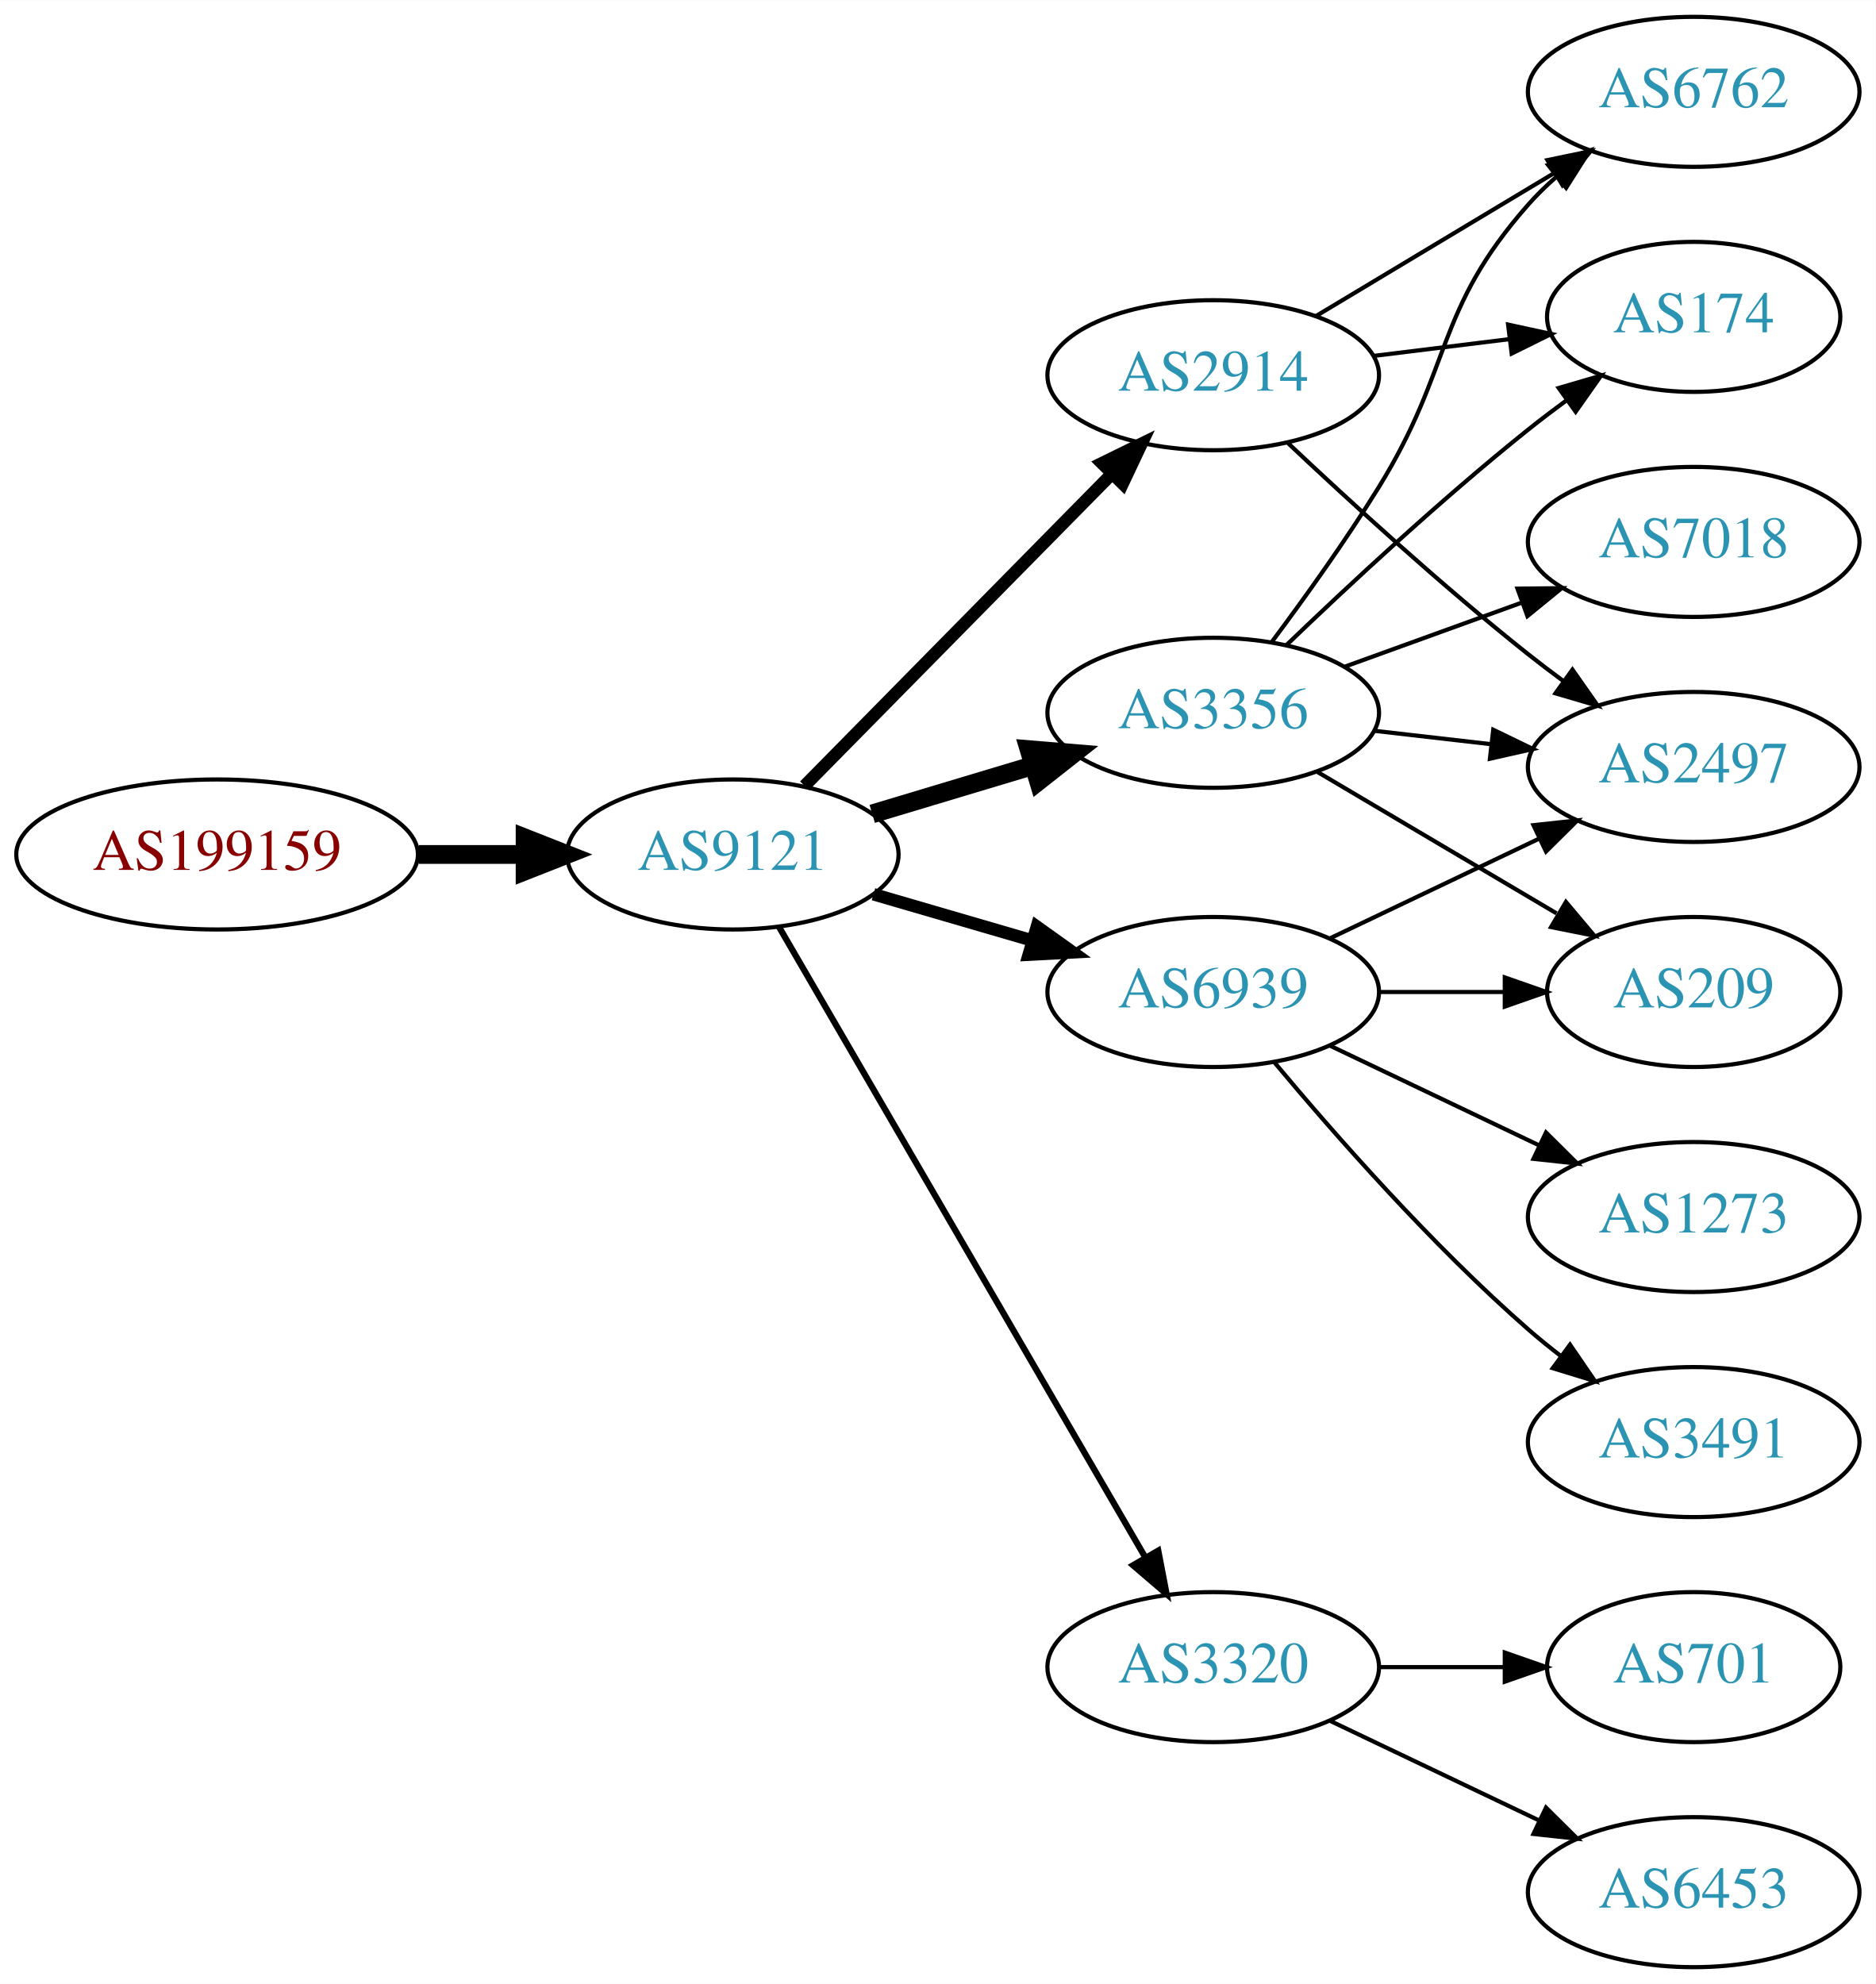
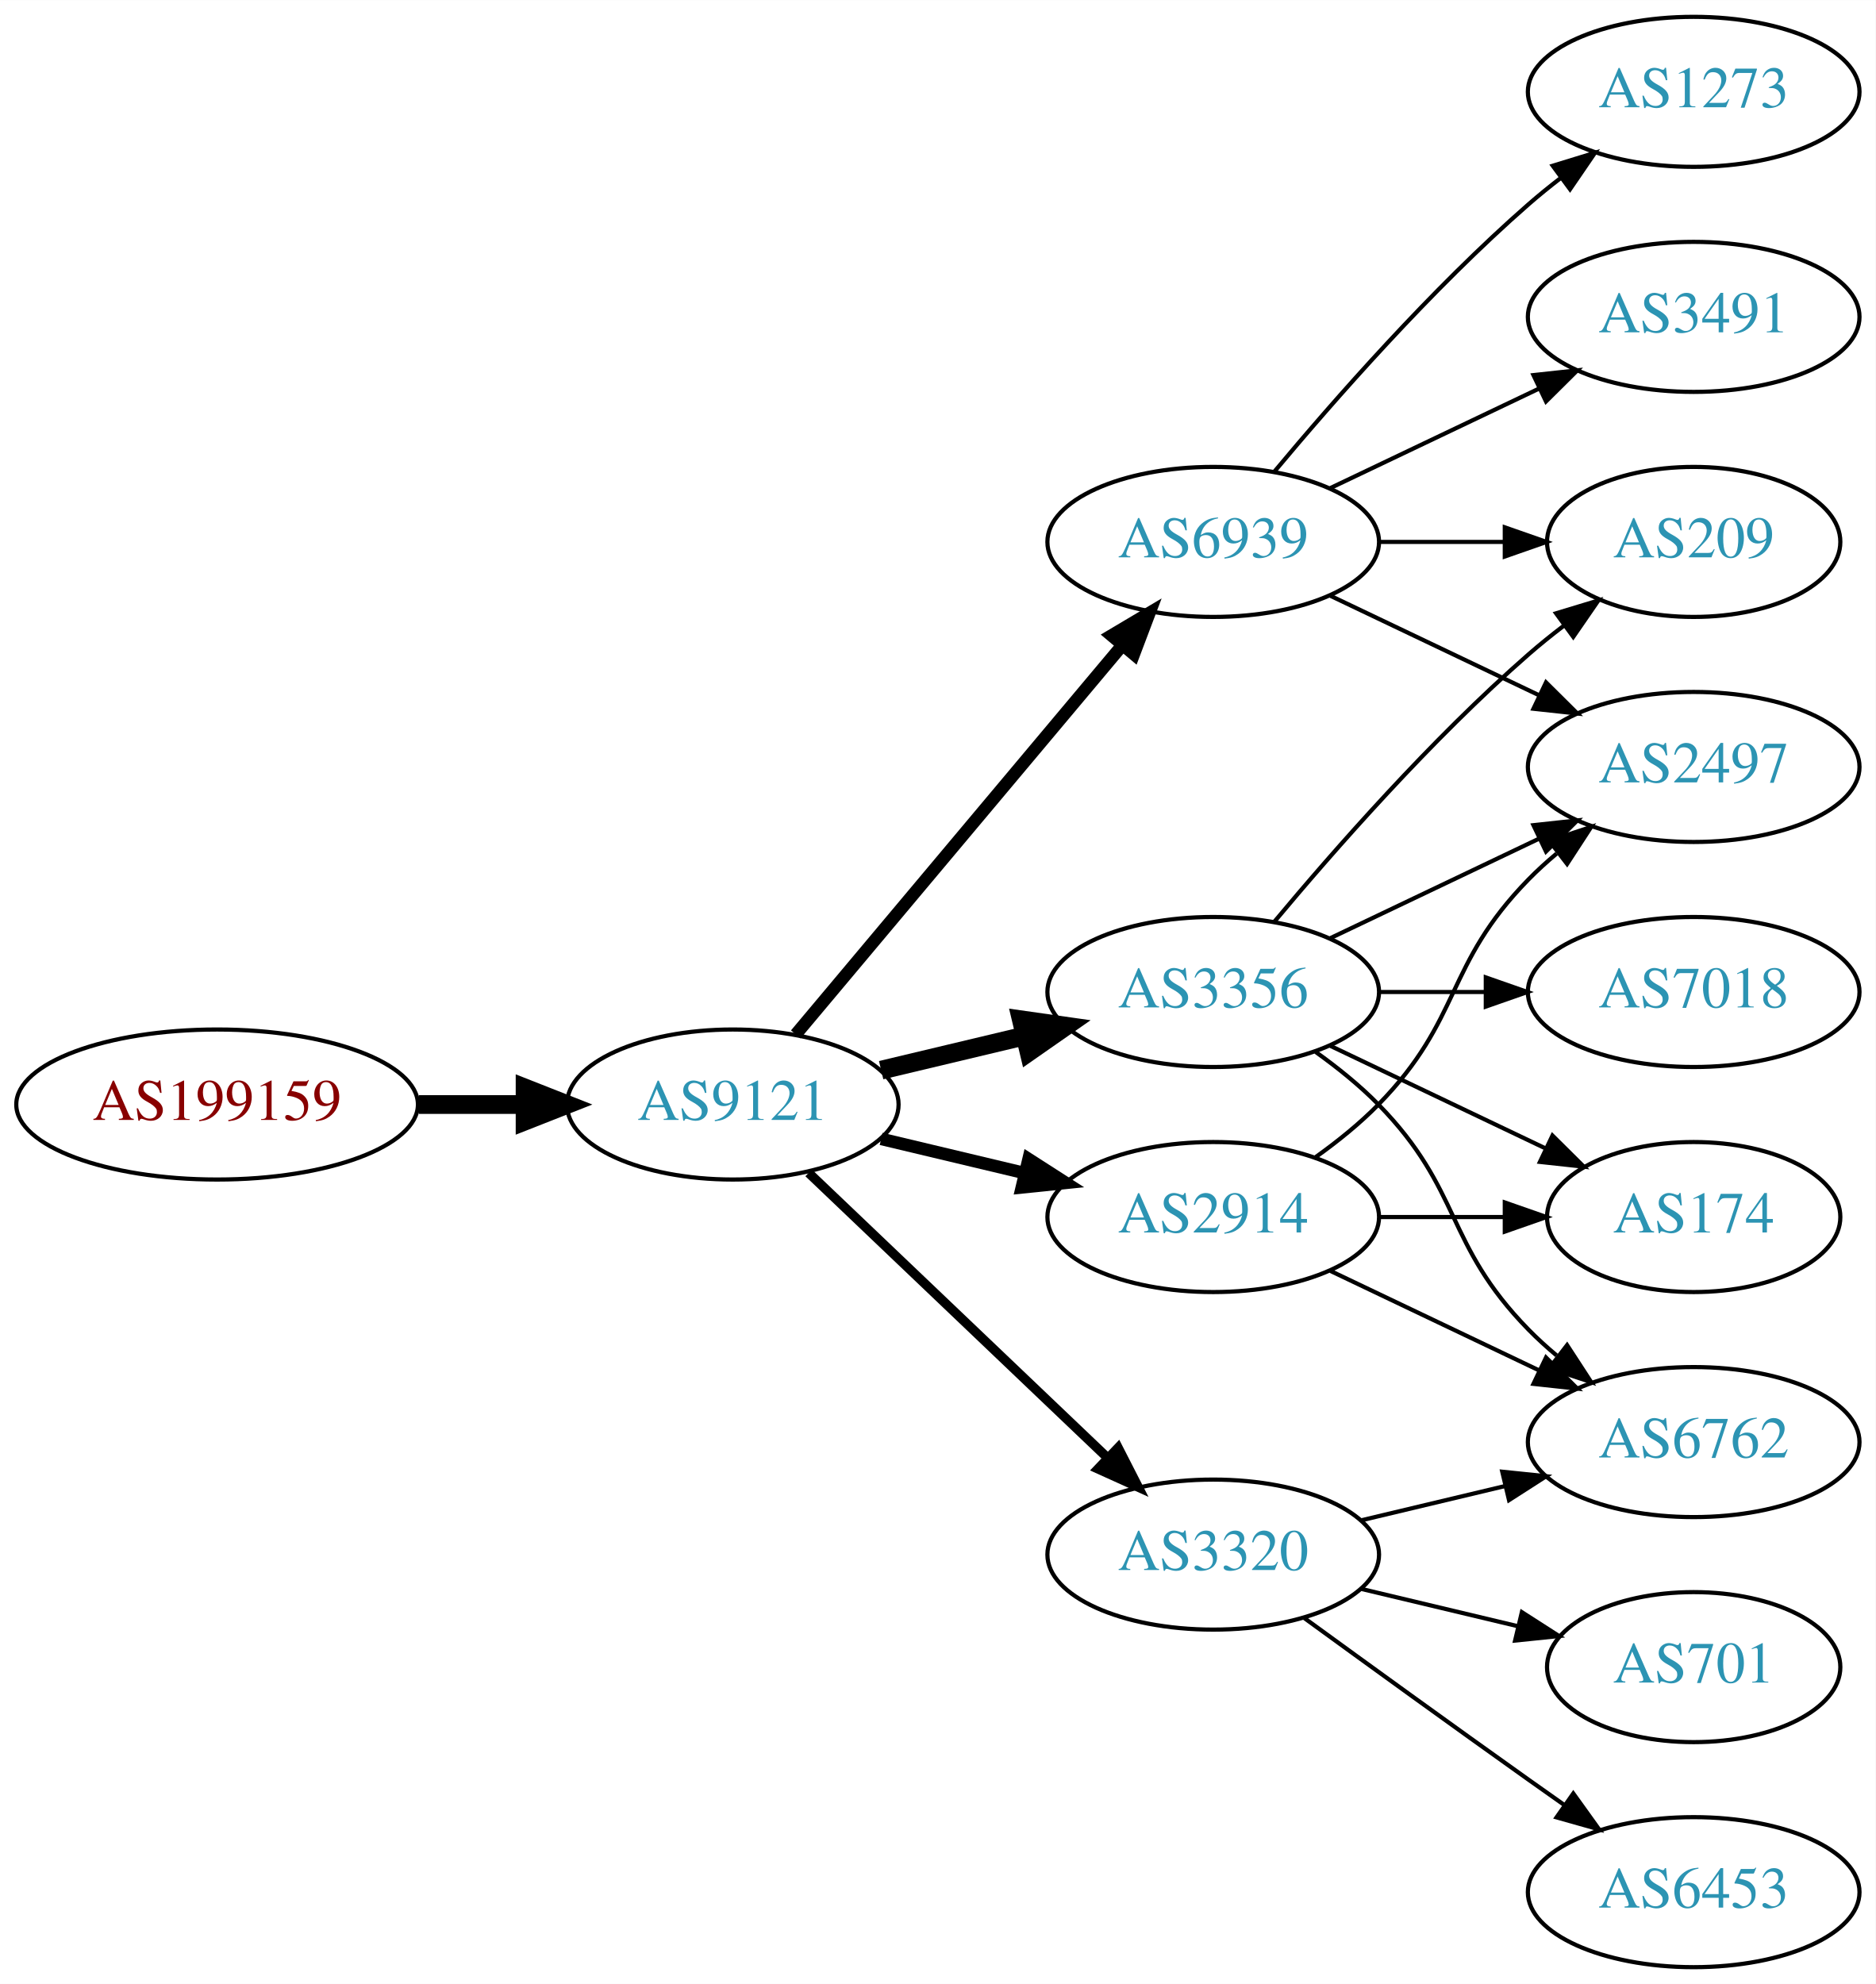
<svg xmlns="http://www.w3.org/2000/svg" xmlns:xlink="http://www.w3.org/1999/xlink" width="450pt" height="476pt" viewBox="0.00 0.00 450.07 476.00">
  <g id="graph0" class="graph" transform="scale(1 1) rotate(0) translate(4 472)">
    <polygon fill="white" stroke="none" points="-4,4 -4,-472 446.07,-472 446.07,4 -4,4" />
    <g id="node1" class="node">
      <g id="a_node1">
        <a xlink:href="/asn/199159" xlink:title="AS199159 ~ powered by ANX [AT]">
-           <ellipse fill="#ffffff" stroke="black" cx="48.096" cy="-267" rx="48.192" ry="18" />
-           <text text-anchor="middle" x="48.096" y="-263.3" font-family="Times,serif" font-size="14.00" fill="#880000">AS199159</text>
+           <ellipse fill="#ffffff" stroke="black" cx="48.096" cy="-207" rx="48.192" ry="18" />
+           <text text-anchor="middle" x="48.096" y="-203.3" font-family="Times,serif" font-size="14.00" fill="#880000">AS199159</text>
        </a>
      </g>
    </g>
    <g id="node2" class="node">
      <g id="a_node2">
        <a xlink:href="/asn/9121" xlink:title="AS9121 ~ TTNet [TR]">
-           <ellipse fill="#ffffff" stroke="black" cx="171.838" cy="-267" rx="39.794" ry="18" />
-           <text text-anchor="middle" x="171.838" y="-263.3" font-family="Times,serif" font-size="14.00" fill="#2c94b3">AS9121</text>
+           <ellipse fill="#ffffff" stroke="black" cx="171.838" cy="-207" rx="39.794" ry="18" />
+           <text text-anchor="middle" x="171.838" y="-203.3" font-family="Times,serif" font-size="14.00" fill="#2c94b3">AS9121</text>
        </a>
      </g>
    </g>
    <g id="edge1" class="edge">
-       <path fill="none" stroke="black" stroke-width="4.5" d="M96.513,-267C104.867,-267 113.577,-267 121.969,-267" />
-       <polygon fill="black" stroke="black" stroke-width="4.5" points="122.004,-270.938 132.004,-267 122.004,-263.063 122.004,-270.938" />
+       <path fill="none" stroke="black" stroke-width="4.5" d="M96.513,-207C104.867,-207 113.577,-207 121.969,-207" />
+       <polygon fill="black" stroke="black" stroke-width="4.5" points="122.004,-210.938 132.004,-207 122.004,-203.063 122.004,-210.938" />
    </g>
    <g id="node3" class="node">
      <g id="a_node3">
-         <a xlink:href="/asn/3356" xlink:title="AS3356 ~ Level 3 Parent, LLC [US]">
-           <ellipse fill="#ffffff" stroke="black" cx="287.131" cy="-301" rx="39.794" ry="18" />
-           <text text-anchor="middle" x="287.131" y="-297.3" font-family="Times,serif" font-size="14.00" fill="#2c94b3">AS3356</text>
+         <a xlink:href="/asn/6939" xlink:title="AS6939 ~ Hurricane Electric LLC [US]">
+           <ellipse fill="#ffffff" stroke="black" cx="287.131" cy="-342" rx="39.794" ry="18" />
+           <text text-anchor="middle" x="287.131" y="-338.3" font-family="Times,serif" font-size="14.00" fill="#2c94b3">AS6939</text>
        </a>
      </g>
    </g>
    <g id="edge2" class="edge">
-       <path fill="none" stroke="black" stroke-width="4.5" d="M205.303,-276.743C217.273,-280.335 231.016,-284.46 243.734,-288.277" />
-       <polygon fill="black" stroke="black" stroke-width="4.5" points="242.951,-292.152 253.661,-291.256 245.215,-284.61 242.951,-292.152" />
+       <path fill="none" stroke="black" stroke-width="3" d="M186.958,-223.825C206.632,-247.269 242.436,-289.934 265.215,-317.076" />
+       <polygon fill="black" stroke="black" stroke-width="3" points="262.724,-319.553 271.833,-324.963 268.086,-315.053 262.724,-319.553" />
    </g>
    <g id="node4" class="node">
      <g id="a_node4">
-         <a xlink:href="/asn/2914" xlink:title="AS2914 ~ NTT America, Inc. [US]">
-           <ellipse fill="#ffffff" stroke="black" cx="287.131" cy="-382" rx="39.794" ry="18" />
-           <text text-anchor="middle" x="287.131" y="-378.3" font-family="Times,serif" font-size="14.00" fill="#2c94b3">AS2914</text>
+         <a xlink:href="/asn/3356" xlink:title="AS3356 ~ Level 3 Parent, LLC [US]">
+           <ellipse fill="#ffffff" stroke="black" cx="287.131" cy="-234" rx="39.794" ry="18" />
+           <text text-anchor="middle" x="287.131" y="-230.3" font-family="Times,serif" font-size="14.00" fill="#2c94b3">AS3356</text>
        </a>
      </g>
    </g>
    <g id="edge3" class="edge">
-       <path fill="none" stroke="black" stroke-width="3" d="M189.07,-283.477C208.42,-303.118 240.897,-336.084 262.902,-358.421" />
-       <polygon fill="black" stroke="black" stroke-width="3" points="260.418,-360.886 269.929,-365.554 265.404,-355.974 260.418,-360.886" />
+       <path fill="none" stroke="black" stroke-width="4.5" d="M207.445,-215.248C218.316,-217.838 230.471,-220.735 241.913,-223.462" />
+       <polygon fill="black" stroke="black" stroke-width="4.5" points="241.095,-227.315 251.736,-225.803 242.921,-219.654 241.095,-227.315" />
    </g>
    <g id="node5" class="node">
      <g id="a_node5">
        <a xlink:href="/asn/3320" xlink:title="AS3320 ~ DTAG [DE]">
-           <ellipse fill="#ffffff" stroke="black" cx="287.131" cy="-72" rx="39.794" ry="18" />
-           <text text-anchor="middle" x="287.131" y="-68.3" font-family="Times,serif" font-size="14.00" fill="#2c94b3">AS3320</text>
+           <ellipse fill="#ffffff" stroke="black" cx="287.131" cy="-99" rx="39.794" ry="18" />
+           <text text-anchor="middle" x="287.131" y="-95.3" font-family="Times,serif" font-size="14.00" fill="#2c94b3">AS3320</text>
        </a>
      </g>
    </g>
    <g id="edge4" class="edge">
-       <path fill="none" stroke="black" stroke-width="1.5" d="M182.892,-249.695C202.787,-215.451 247.286,-138.86 270.836,-98.326" />
-       <polygon fill="black" stroke="black" stroke-width="1.5" points="273.939,-99.951 275.937,-89.546 267.887,-96.435 273.939,-99.951" />
+       <path fill="none" stroke="black" stroke-width="2.25" d="M190.045,-190.597C209.12,-172.413 240.04,-142.937 261.638,-122.349" />
+       <polygon fill="black" stroke="black" stroke-width="2.25" points="264.31,-124.637 269.133,-115.203 259.48,-119.57 264.31,-124.637" />
    </g>
    <g id="node6" class="node">
      <g id="a_node6">
-         <a xlink:href="/asn/6939" xlink:title="AS6939 ~ Hurricane Electric LLC [US]">
-           <ellipse fill="#ffffff" stroke="black" cx="287.131" cy="-234" rx="39.794" ry="18" />
-           <text text-anchor="middle" x="287.131" y="-230.3" font-family="Times,serif" font-size="14.00" fill="#2c94b3">AS6939</text>
+         <a xlink:href="/asn/2914" xlink:title="AS2914 ~ NTT America, Inc. [US]">
+           <ellipse fill="#ffffff" stroke="black" cx="287.131" cy="-180" rx="39.794" ry="18" />
+           <text text-anchor="middle" x="287.131" y="-176.3" font-family="Times,serif" font-size="14.00" fill="#2c94b3">AS2914</text>
        </a>
      </g>
    </g>
    <g id="edge5" class="edge">
-       <path fill="none" stroke="black" stroke-width="3" d="M205.607,-257.455C217.467,-254 231.037,-250.048 243.614,-246.384" />
-       <polygon fill="black" stroke="black" stroke-width="3" points="244.813,-249.681 253.436,-243.524 242.856,-242.96 244.813,-249.681" />
+       <path fill="none" stroke="black" stroke-width="3" d="M207.445,-198.752C218.316,-196.162 230.471,-193.265 241.913,-190.538" />
+       <polygon fill="black" stroke="black" stroke-width="3" points="242.819,-193.92 251.736,-188.197 241.197,-187.111 242.819,-193.92" />
    </g>
    <g id="node7" class="node">
      <g id="a_node7">
+         <a xlink:href="/asn/3491" xlink:title="AS3491 ~ PCCW Global, Inc. [US]">
+           <ellipse fill="#ffffff" stroke="black" cx="402.424" cy="-396" rx="39.794" ry="18" />
+           <text text-anchor="middle" x="402.424" y="-392.3" font-family="Times,serif" font-size="14.00" fill="#2c94b3">AS3491</text>
+         </a>
+       </g>
+     </g>
+     <g id="edge6" class="edge">
+       <path fill="none" stroke="black" d="M315.267,-354.934C330.261,-362.081 349.082,-371.052 365.306,-378.785" />
+       <polygon fill="black" stroke="black" points="363.976,-382.028 374.509,-383.171 366.988,-375.709 363.976,-382.028" />
+     </g>
+     <g id="node8" class="node">
+       <g id="a_node8">
        <a xlink:href="/asn/2497" xlink:title="AS2497 ~ Internet Initiative Japan Inc. [JP]">
          <ellipse fill="#ffffff" stroke="black" cx="402.424" cy="-288" rx="39.794" ry="18" />
          <text text-anchor="middle" x="402.424" y="-284.3" font-family="Times,serif" font-size="14.00" fill="#2c94b3">AS2497</text>
        </a>
      </g>
    </g>
-     <g id="edge12" class="edge">
-       <path fill="none" stroke="black" d="M325.856,-296.671C334.837,-295.641 344.536,-294.528 353.893,-293.454" />
-       <polygon fill="black" stroke="black" points="354.328,-296.927 363.864,-292.31 353.53,-289.973 354.328,-296.927" />
-     </g>
-     <g id="node8" class="node">
-       <g id="a_node8">
-         <a xlink:href="/asn/174" xlink:title="AS174 ~ Cogent Communications [US]">
-           <ellipse fill="#ffffff" stroke="black" cx="402.424" cy="-396" rx="35.194" ry="18" />
-           <text text-anchor="middle" x="402.424" y="-392.3" font-family="Times,serif" font-size="14.00" fill="#2c94b3">AS174</text>
-         </a>
-       </g>
-     </g>
-     <g id="edge13" class="edge">
-       <path fill="none" stroke="black" d="M304.775,-317.312C319.55,-331.51 341.963,-352.363 362.777,-369 365.698,-371.335 368.808,-373.696 371.945,-376" />
-       <polygon fill="black" stroke="black" points="370.035,-378.937 380.205,-381.908 374.107,-373.244 370.035,-378.937" />
+     <g id="edge7" class="edge">
+       <path fill="none" stroke="black" d="M315.267,-329.066C330.261,-321.919 349.082,-312.948 365.306,-305.215" />
+       <polygon fill="black" stroke="black" points="366.988,-308.291 374.509,-300.829 363.976,-301.972 366.988,-308.291" />
    </g>
    <g id="node9" class="node">
      <g id="a_node9">
-         <a xlink:href="/asn/6762" xlink:title="AS6762 ~ TELECOM ITALIA SPARKLE S.p.A. [IT]">
+         <a xlink:href="/asn/1273" xlink:title="AS1273 ~ Vodafone Group PLC [EU]">
          <ellipse fill="#ffffff" stroke="black" cx="402.424" cy="-450" rx="39.794" ry="18" />
-           <text text-anchor="middle" x="402.424" y="-446.3" font-family="Times,serif" font-size="14.00" fill="#2c94b3">AS6762</text>
-         </a>
-       </g>
-     </g>
-     <g id="edge10" class="edge">
-       <path fill="none" stroke="black" d="M301.271,-318.105C309.05,-328.529 318.892,-342.255 326.777,-355 344.769,-384.081 340.128,-397.38 362.777,-423 364.759,-425.242 366.964,-427.394 369.286,-429.437" />
-       <polygon fill="black" stroke="black" points="367.474,-432.466 377.487,-435.929 371.819,-426.978 367.474,-432.466" />
+           <text text-anchor="middle" x="402.424" y="-446.3" font-family="Times,serif" font-size="14.00" fill="#2c94b3">AS1273</text>
+         </a>
+       </g>
+     </g>
+     <g id="edge8" class="edge">
+       <path fill="none" stroke="black" d="M301.761,-358.817C316.044,-375.929 339.59,-402.745 362.777,-423 365.243,-425.154 367.882,-427.294 370.579,-429.372" />
+       <polygon fill="black" stroke="black" points="368.604,-432.264 378.733,-435.37 372.752,-426.625 368.604,-432.264" />
    </g>
    <g id="node10" class="node">
      <g id="a_node10">
-         <a xlink:href="/asn/7018" xlink:title="AS7018 ~ AT&amp;T Services, Inc. [US]">
-           <ellipse fill="#ffffff" stroke="black" cx="402.424" cy="-342" rx="39.794" ry="18" />
-           <text text-anchor="middle" x="402.424" y="-338.3" font-family="Times,serif" font-size="14.00" fill="#2c94b3">AS7018</text>
+         <a xlink:href="/asn/209" xlink:title="AS209 ~ CenturyLink Communications, LLC [US]">
+           <ellipse fill="#ffffff" stroke="black" cx="402.424" cy="-342" rx="35.194" ry="18" />
+           <text text-anchor="middle" x="402.424" y="-338.3" font-family="Times,serif" font-size="14.00" fill="#2c94b3">AS209</text>
        </a>
      </g>
    </g>
    <g id="edge9" class="edge">
-       <path fill="none" stroke="black" d="M318.79,-312.095C331.762,-316.79 347.055,-322.324 360.936,-327.348" />
-       <polygon fill="black" stroke="black" points="360.146,-330.784 370.741,-330.896 362.529,-324.202 360.146,-330.784" />
+       <path fill="none" stroke="black" d="M326.803,-342C336.508,-342 346.999,-342 356.962,-342" />
+       <polygon fill="black" stroke="black" points="357.098,-345.5 367.098,-342 357.098,-338.5 357.098,-345.5" />
+     </g>
+     <g id="edge12" class="edge">
+       <path fill="none" stroke="black" d="M315.267,-246.934C330.261,-254.081 349.082,-263.052 365.306,-270.785" />
+       <polygon fill="black" stroke="black" points="363.976,-274.028 374.509,-275.171 366.988,-267.709 363.976,-274.028" />
+     </g>
+     <g id="edge14" class="edge">
+       <path fill="none" stroke="black" d="M301.761,-250.817C316.044,-267.929 339.59,-294.745 362.777,-315 365.447,-317.332 368.32,-319.648 371.25,-321.886" />
+       <polygon fill="black" stroke="black" points="369.401,-324.87 379.542,-327.939 373.528,-319.216 369.401,-324.87" />
    </g>
    <g id="node11" class="node">
      <g id="a_node11">
-         <a xlink:href="/asn/209" xlink:title="AS209 ~ CenturyLink Communications, LLC [US]">
-           <ellipse fill="#ffffff" stroke="black" cx="402.424" cy="-234" rx="35.194" ry="18" />
-           <text text-anchor="middle" x="402.424" y="-230.3" font-family="Times,serif" font-size="14.00" fill="#2c94b3">AS209</text>
-         </a>
-       </g>
-     </g>
-     <g id="edge11" class="edge">
-       <path fill="none" stroke="black" d="M312.157,-286.791C328.862,-276.912 351.307,-263.639 369.511,-252.873" />
-       <polygon fill="black" stroke="black" points="371.765,-255.606 378.591,-247.503 368.202,-249.581 371.765,-255.606" />
-     </g>
-     <g id="edge6" class="edge">
-       <path fill="none" stroke="black" d="M305.106,-365.68C319.908,-351.716 342.177,-331.342 362.777,-315 365.489,-312.849 368.358,-310.672 371.26,-308.537" />
-       <polygon fill="black" stroke="black" points="373.335,-311.356 379.42,-302.683 369.254,-305.669 373.335,-311.356" />
-     </g>
-     <g id="edge7" class="edge">
-       <path fill="none" stroke="black" d="M325.541,-386.623C335.994,-387.915 347.438,-389.329 358.196,-390.658" />
-       <polygon fill="black" stroke="black" points="357.893,-394.147 368.247,-391.9 358.751,-387.2 357.893,-394.147" />
-     </g>
-     <g id="edge8" class="edge">
-       <path fill="none" stroke="black" d="M311.881,-396.255C328.497,-406.229 350.894,-419.671 369.13,-430.617" />
-       <polygon fill="black" stroke="black" points="367.33,-433.618 377.705,-435.764 370.932,-427.616 367.33,-433.618" />
+         <a xlink:href="/asn/174" xlink:title="AS174 ~ Cogent Communications [US]">
+           <ellipse fill="#ffffff" stroke="black" cx="402.424" cy="-180" rx="35.194" ry="18" />
+           <text text-anchor="middle" x="402.424" y="-176.3" font-family="Times,serif" font-size="14.00" fill="#2c94b3">AS174</text>
+         </a>
+       </g>
+     </g>
+     <g id="edge10" class="edge">
+       <path fill="none" stroke="black" d="M315.267,-221.066C330.699,-213.71 350.185,-204.423 366.72,-196.541" />
+       <polygon fill="black" stroke="black" points="368.54,-199.551 376.062,-192.089 365.529,-193.232 368.54,-199.551" />
    </g>
    <g id="node12" class="node">
      <g id="a_node12">
+         <a xlink:href="/asn/7018" xlink:title="AS7018 ~ AT&amp;T Services, Inc. [US]">
+           <ellipse fill="#ffffff" stroke="black" cx="402.424" cy="-234" rx="39.794" ry="18" />
+           <text text-anchor="middle" x="402.424" y="-230.3" font-family="Times,serif" font-size="14.00" fill="#2c94b3">AS7018</text>
+         </a>
+       </g>
+     </g>
+     <g id="edge11" class="edge">
+       <path fill="none" stroke="black" d="M326.803,-234C335.006,-234 343.77,-234 352.302,-234" />
+       <polygon fill="black" stroke="black" points="352.541,-237.5 362.541,-234 352.541,-230.5 352.541,-237.5" />
+     </g>
+     <g id="node13" class="node">
+       <g id="a_node13">
+         <a xlink:href="/asn/6762" xlink:title="AS6762 ~ TELECOM ITALIA SPARKLE S.p.A. [IT]">
+           <ellipse fill="#ffffff" stroke="black" cx="402.424" cy="-126" rx="39.794" ry="18" />
+           <text text-anchor="middle" x="402.424" y="-122.3" font-family="Times,serif" font-size="14.00" fill="#2c94b3">AS6762</text>
+         </a>
+       </g>
+     </g>
+     <g id="edge13" class="edge">
+       <path fill="none" stroke="black" d="M311.725,-219.611C316.981,-215.852 322.313,-211.563 326.777,-207 346.95,-186.383 342.605,-173.617 362.777,-153 364.87,-150.861 367.154,-148.782 369.53,-146.79" />
+       <polygon fill="black" stroke="black" points="372.049,-149.268 377.83,-140.389 367.774,-143.725 372.049,-149.268" />
+     </g>
+     <g id="edge17" class="edge">
+       <path fill="none" stroke="black" d="M322.738,-107.248C333.609,-109.838 345.764,-112.735 357.206,-115.462" />
+       <polygon fill="black" stroke="black" points="356.49,-118.889 367.029,-117.803 358.112,-112.08 356.49,-118.889" />
+     </g>
+     <g id="node14" class="node">
+       <g id="a_node14">
        <a xlink:href="/asn/6453" xlink:title="AS6453 ~ TATA COMMUNICATIONS (AMERICA) INC [US]">
          <ellipse fill="#ffffff" stroke="black" cx="402.424" cy="-18" rx="39.794" ry="18" />
          <text text-anchor="middle" x="402.424" y="-14.3" font-family="Times,serif" font-size="14.00" fill="#2c94b3">AS6453</text>
        </a>
      </g>
    </g>
-     <g id="edge14" class="edge">
-       <path fill="none" stroke="black" d="M315.267,-59.066C330.261,-51.919 349.082,-42.948 365.306,-35.215" />
-       <polygon fill="black" stroke="black" points="366.988,-38.291 374.509,-30.829 363.976,-31.972 366.988,-38.291" />
-     </g>
-     <g id="node13" class="node">
-       <g id="a_node13">
+     <g id="edge15" class="edge">
+       <path fill="none" stroke="black" d="M308.979,-83.778C323.913,-72.909 344.527,-57.975 362.777,-45 365.598,-42.995 368.541,-40.915 371.489,-38.841" />
+       <polygon fill="black" stroke="black" points="373.535,-41.681 379.714,-33.074 369.516,-35.95 373.535,-41.681" />
+     </g>
+     <g id="node15" class="node">
+       <g id="a_node15">
        <a xlink:href="/asn/701" xlink:title="AS701 ~ UUNET [US]">
          <ellipse fill="#ffffff" stroke="black" cx="402.424" cy="-72" rx="35.194" ry="18" />
          <text text-anchor="middle" x="402.424" y="-68.3" font-family="Times,serif" font-size="14.00" fill="#2c94b3">AS701</text>
        </a>
      </g>
    </g>
-     <g id="edge15" class="edge">
-       <path fill="none" stroke="black" d="M326.803,-72C336.508,-72 346.999,-72 356.962,-72" />
-       <polygon fill="black" stroke="black" points="357.098,-75.5 367.098,-72 357.098,-68.5 357.098,-75.5" />
-     </g>
    <g id="edge16" class="edge">
-       <path fill="none" stroke="black" d="M315.267,-246.934C330.261,-254.081 349.082,-263.052 365.306,-270.785" />
-       <polygon fill="black" stroke="black" points="363.976,-274.028 374.509,-275.171 366.988,-267.709 363.976,-274.028" />
-     </g>
-     <g id="edge17" class="edge">
-       <path fill="none" stroke="black" d="M326.803,-234C336.508,-234 346.999,-234 356.962,-234" />
-       <polygon fill="black" stroke="black" points="357.098,-237.5 367.098,-234 357.098,-230.5 357.098,-237.5" />
-     </g>
-     <g id="node14" class="node">
-       <g id="a_node14">
-         <a xlink:href="/asn/3491" xlink:title="AS3491 ~ PCCW Global, Inc. [US]">
-           <ellipse fill="#ffffff" stroke="black" cx="402.424" cy="-126" rx="39.794" ry="18" />
-           <text text-anchor="middle" x="402.424" y="-122.3" font-family="Times,serif" font-size="14.00" fill="#2c94b3">AS3491</text>
-         </a>
-       </g>
+       <path fill="none" stroke="black" d="M322.738,-90.752C334.533,-87.942 347.837,-84.771 360.105,-81.847" />
+       <polygon fill="black" stroke="black" points="361.194,-85.186 370.11,-79.463 359.571,-78.376 361.194,-85.186" />
+     </g>
+     <g id="edge20" class="edge">
+       <path fill="none" stroke="black" d="M311.725,-194.389C316.981,-198.148 322.313,-202.437 326.777,-207 346.95,-227.617 342.605,-240.383 362.777,-261 364.87,-263.139 367.154,-265.218 369.53,-267.21" />
+       <polygon fill="black" stroke="black" points="367.774,-270.275 377.83,-273.611 372.049,-264.732 367.774,-270.275" />
+     </g>
+     <g id="edge19" class="edge">
+       <path fill="none" stroke="black" d="M326.803,-180C336.508,-180 346.999,-180 356.962,-180" />
+       <polygon fill="black" stroke="black" points="357.098,-183.5 367.098,-180 357.098,-176.5 357.098,-183.5" />
    </g>
    <g id="edge18" class="edge">
-       <path fill="none" stroke="black" d="M301.761,-217.183C316.044,-200.071 339.59,-173.255 362.777,-153 365.243,-150.846 367.882,-148.706 370.579,-146.628" />
-       <polygon fill="black" stroke="black" points="372.752,-149.375 378.733,-140.63 368.604,-143.736 372.752,-149.375" />
-     </g>
-     <g id="node15" class="node">
-       <g id="a_node15">
-         <a xlink:href="/asn/1273" xlink:title="AS1273 ~ Vodafone Group PLC [EU]">
-           <ellipse fill="#ffffff" stroke="black" cx="402.424" cy="-180" rx="39.794" ry="18" />
-           <text text-anchor="middle" x="402.424" y="-176.3" font-family="Times,serif" font-size="14.00" fill="#2c94b3">AS1273</text>
-         </a>
-       </g>
-     </g>
-     <g id="edge19" class="edge">
-       <path fill="none" stroke="black" d="M315.267,-221.066C330.261,-213.919 349.082,-204.948 365.306,-197.215" />
-       <polygon fill="black" stroke="black" points="366.988,-200.291 374.509,-192.829 363.976,-193.972 366.988,-200.291" />
+       <path fill="none" stroke="black" d="M315.267,-167.066C330.261,-159.919 349.082,-150.948 365.306,-143.215" />
+       <polygon fill="black" stroke="black" points="366.988,-146.291 374.509,-138.829 363.976,-139.972 366.988,-146.291" />
    </g>
  </g>
</svg>
